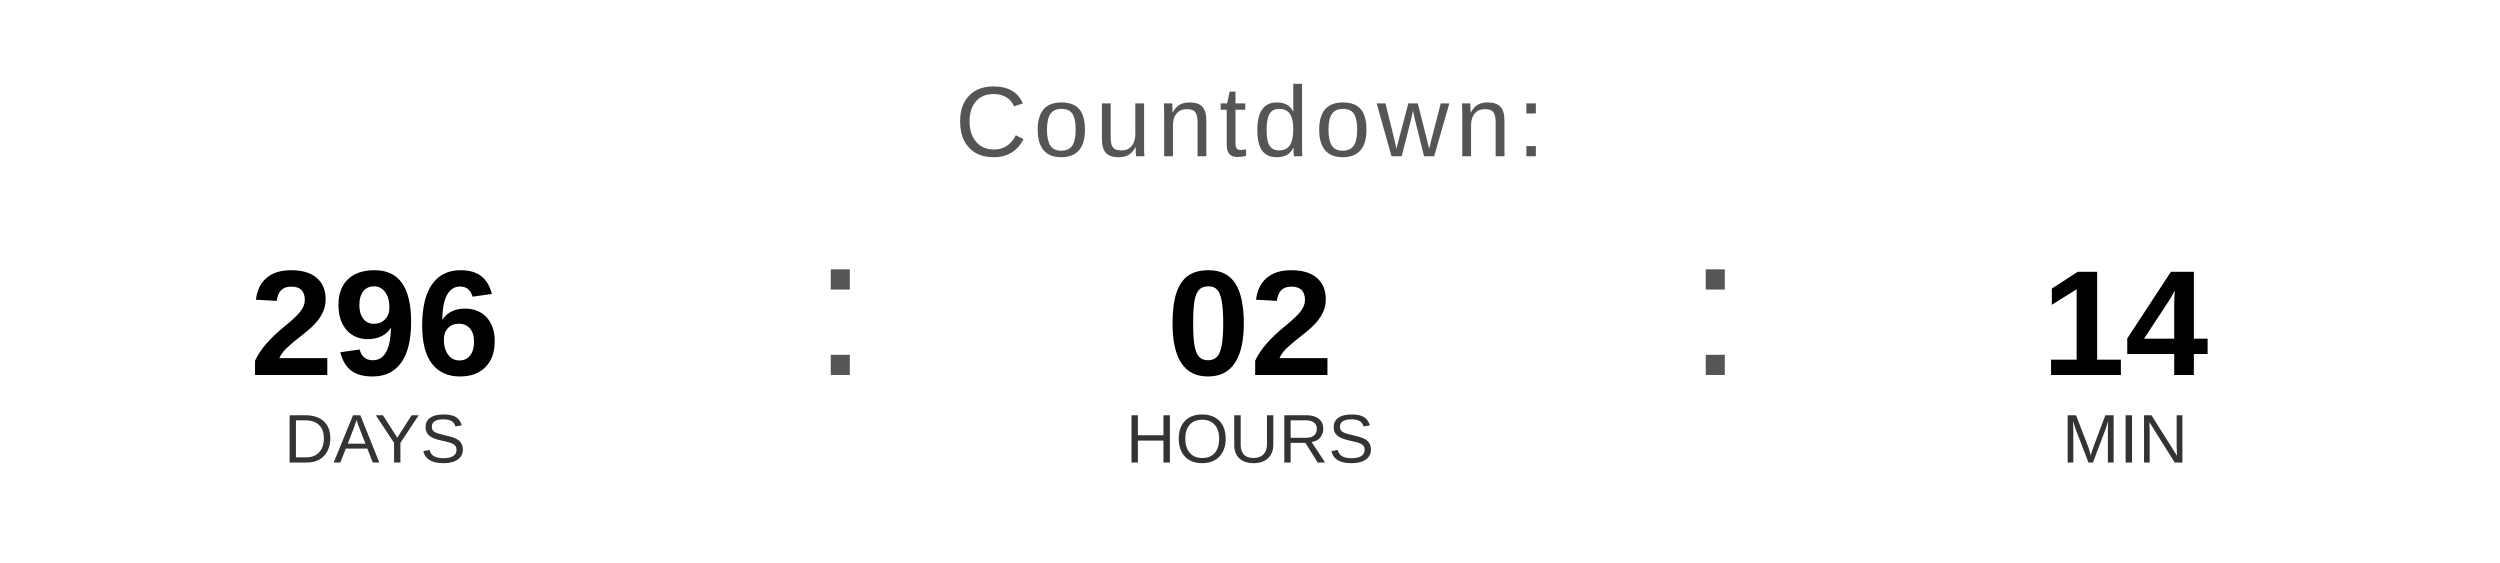
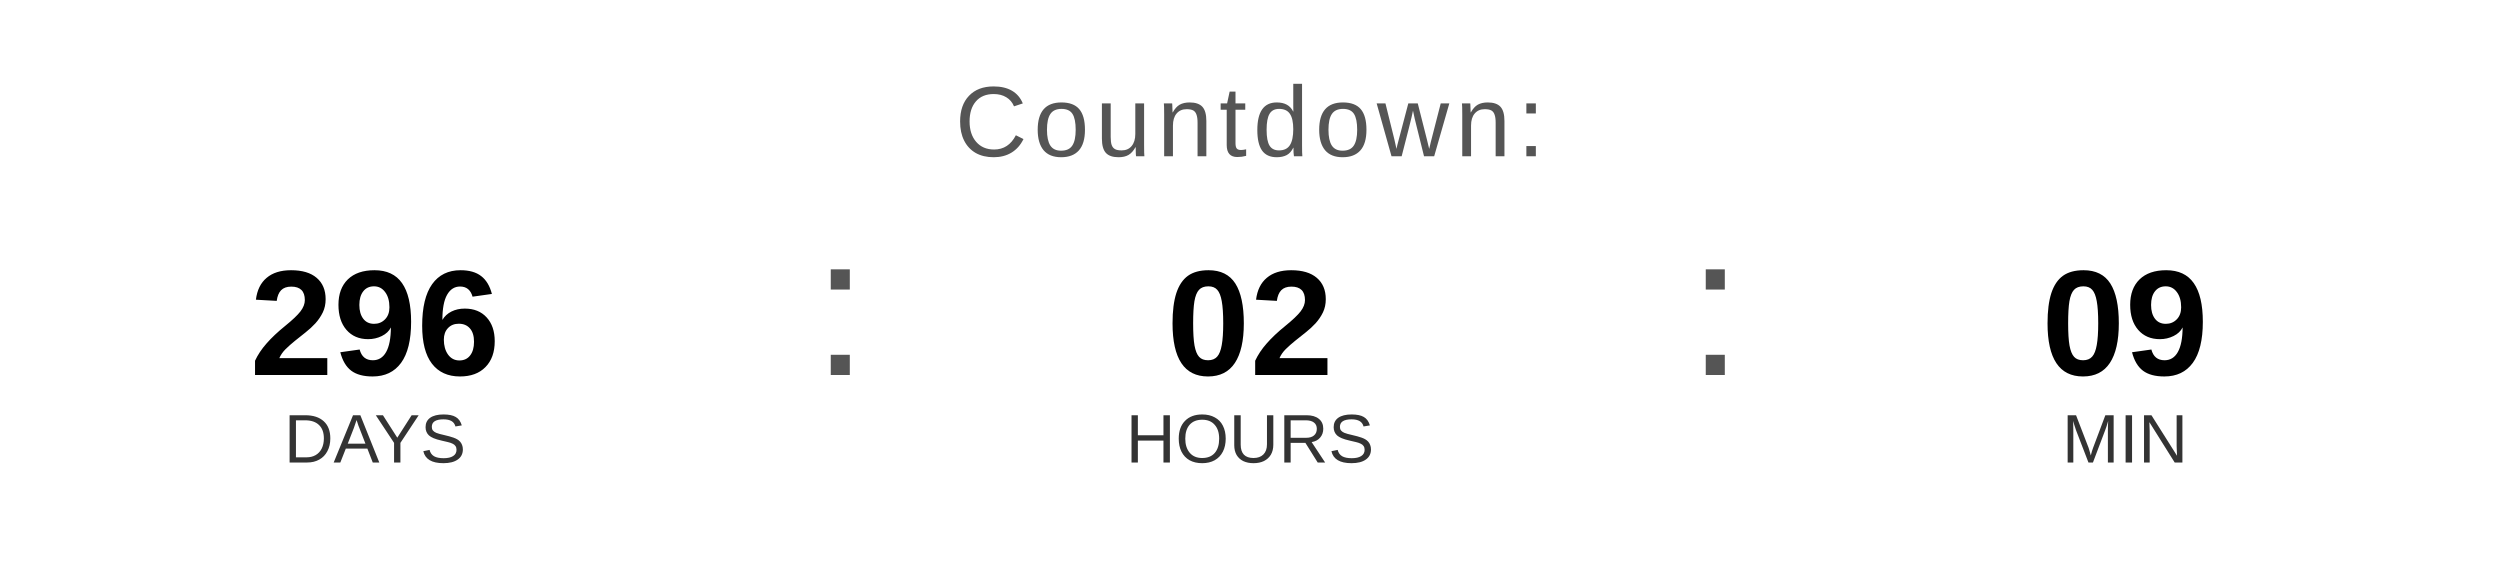
<svg xmlns="http://www.w3.org/2000/svg" width="400" height="90" viewBox="0 0 400 90">
  <text x="200" y="25" font-family="Arial, Helvetica, sans-serif" font-size="16" fill="#555555" text-anchor="middle" letter-spacing="1">
    Countdown:
  </text>
  <text x="60" y="60" font-family="Arial, Helvetica, sans-serif" font-size="24" font-weight="bold" fill="#000000" text-anchor="middle">296</text>
  <text x="60" y="74" font-family="Arial, Helvetica, sans-serif" font-size="11" fill="#333333" text-anchor="middle">DAYS</text>
  <text x="130" y="60" font-family="Arial, sans-serif" font-size="32" fill="#555555">:</text>
  <text x="200" y="60" font-family="Arial, Helvetica, sans-serif" font-size="24" font-weight="bold" fill="#000000" text-anchor="middle">02</text>
  <text x="200" y="74" font-family="Arial, Helvetica, sans-serif" font-size="11" fill="#333333" text-anchor="middle">HOURS</text>
  <text x="270" y="60" font-family="Arial, sans-serif" font-size="32" fill="#555555">:</text>
-   <text x="340" y="60" font-family="Arial, Helvetica, sans-serif" font-size="24" font-weight="bold" fill="#000000" text-anchor="middle">14</text>
+   <text x="340" y="60" font-family="Arial, Helvetica, sans-serif" font-size="24" font-weight="bold" fill="#000000" text-anchor="middle">09</text>
  <text x="340" y="74" font-family="Arial, Helvetica, sans-serif" font-size="11" fill="#333333" text-anchor="middle">MIN</text>
</svg>
